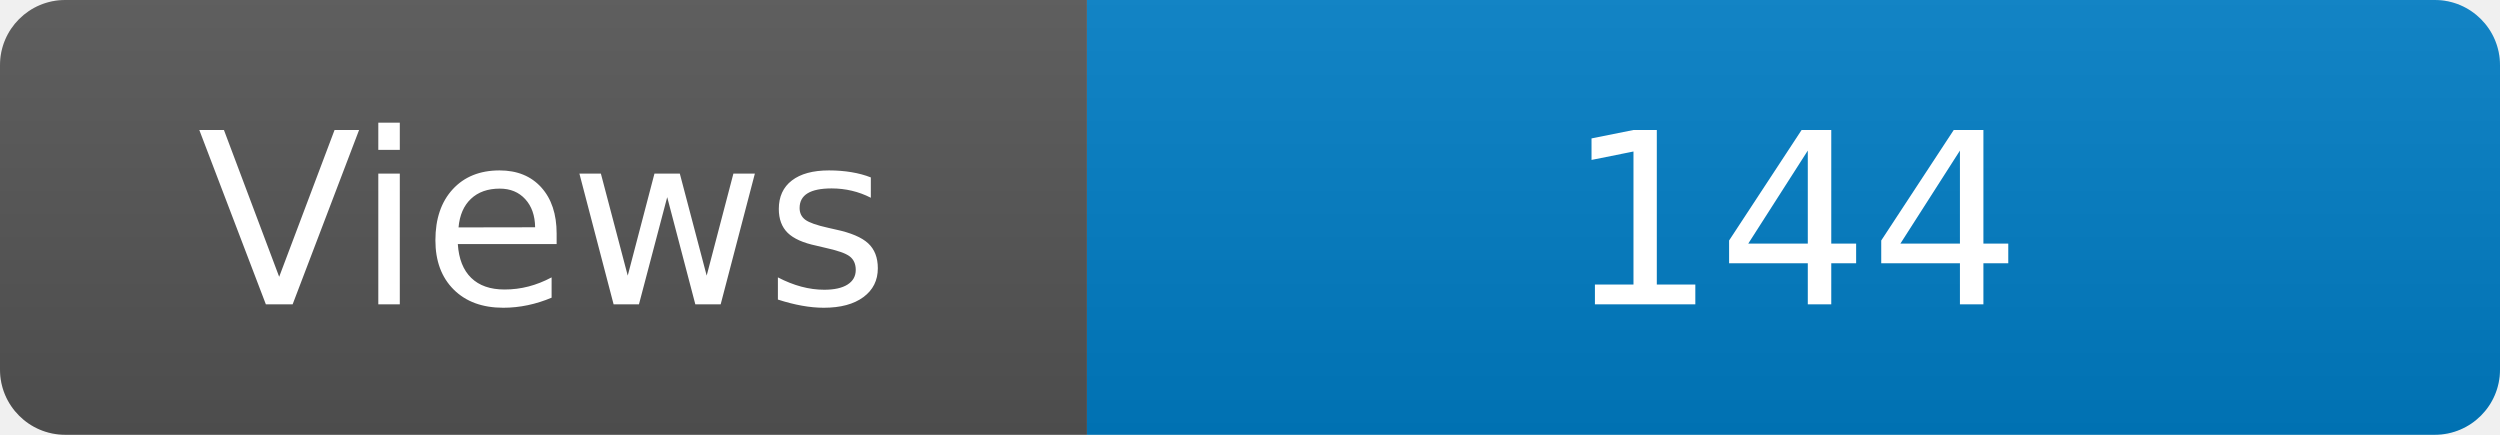
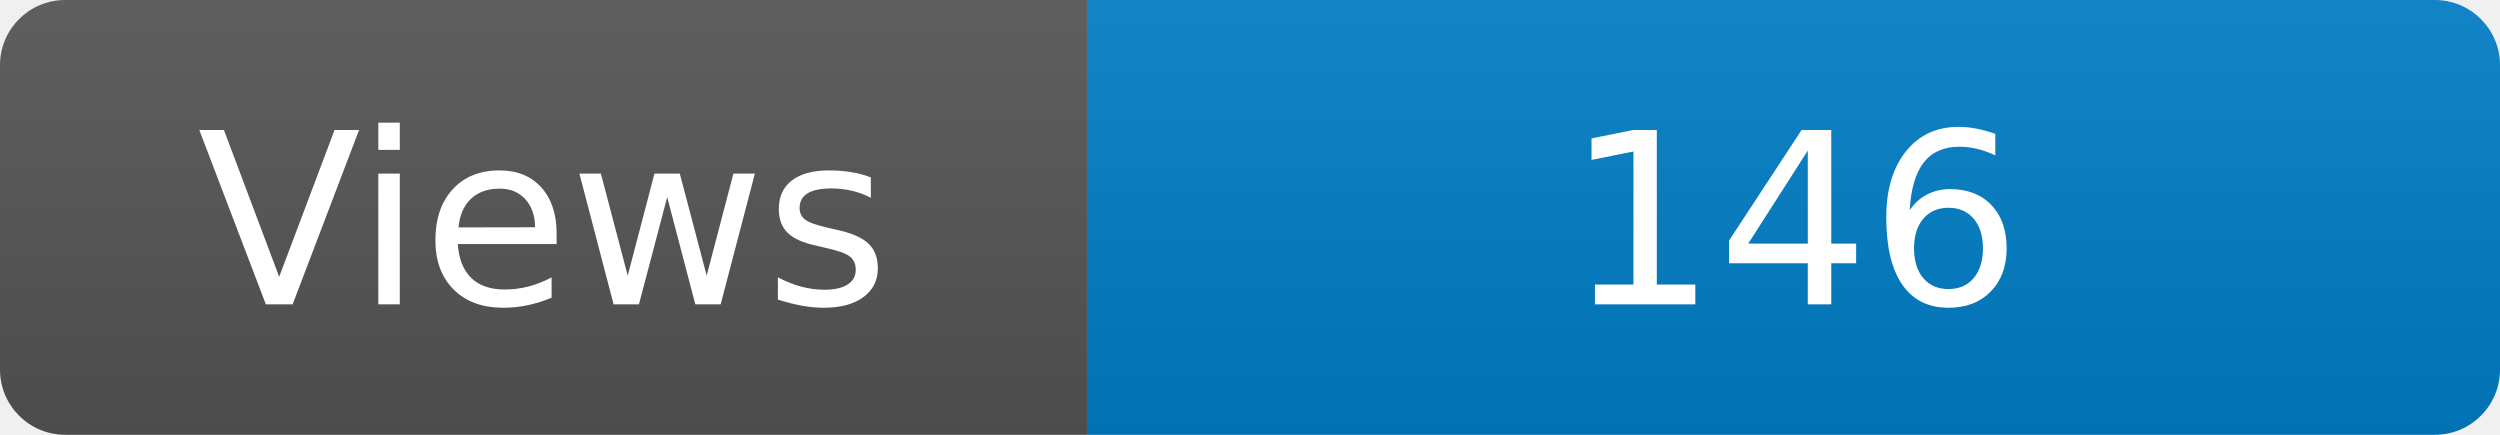
<svg xmlns="http://www.w3.org/2000/svg" width="115" height="20" role="img" aria-label="Maintained?: yes">
  <linearGradient id="s" x2="0" y2="100%">
    <stop offset="0" stop-color="#bbb" stop-opacity=".1" />
    <stop offset="1" stop-opacity=".1" />
  </linearGradient>
  <clipPath id="r">
    <rect width="115" height="20" rx="3" fill="#fff" />
  </clipPath>
  <g clip-path="url(#r)">
    <rect width="50" height="20" fill="#555" />
    <rect x="50" width="160" height="20" fill="#007ec6" />
    <rect width="115" height="20" fill="url(#s)" />
  </g>
  <g fill="#fff" text-anchor="middle" font-family="Verdana,Geneva,DejaVu Sans,sans-serif" font-size="110">
    <text x="250" y="140" transform="scale(.1)" fill="#fff">Views</text>
-     <text x="825" y="140" transform="scale(.1)" fill="#fff">144</text>
+     <text x="825" y="140" transform="scale(.1)" fill="#fff">146</text>
  </g>
</svg>
